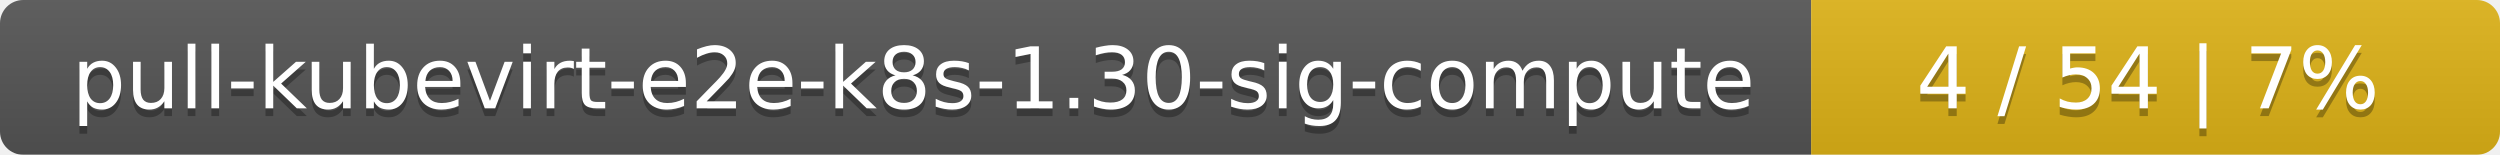
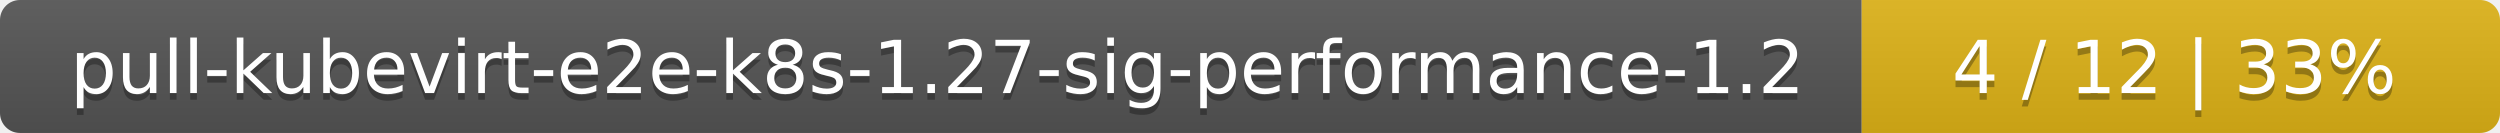
- <svg xmlns="http://www.w3.org/2000/svg" width="323" height="20">
+ <svg xmlns="http://www.w3.org/2000/svg" width="376" height="20">
  <linearGradient id="smooth" x2="0" y2="100%">
    <stop offset="0" stop-color="#bbb" stop-opacity=".1" />
    <stop offset="1" stop-opacity=".1" />
  </linearGradient>
  <mask id="round">
-     <rect width="323" height="20" rx="3" fill="#fff" />
+     <rect width="376" height="20" rx="3" fill="#fff" />
  </mask>
  <g mask="url(#round)">
-     <rect width="234" height="20" fill="#555" />
-     <rect x="234" width="89" height="20" fill="#dfb317" />
-     <rect width="323" height="20" fill="url(#smooth)" />
+     <rect width="280" height="20" fill="#555" />
+     <rect x="280" width="96" height="20" fill="#dfb317" />
+     <rect width="376" height="20" fill="url(#smooth)" />
  </g>
  <g fill="#fff" text-anchor="middle" font-family="DejaVu Sans,Verdana,Geneva,sans-serif" font-size="11">
-     <text x="118" y="15" fill="#010101" fill-opacity=".3">pull-kubevirt-e2e-k8s-1.30-sig-compute</text>
-     <text x="118" y="14">pull-kubevirt-e2e-k8s-1.30-sig-compute</text>
-     <text x="277.5" y="15" fill="#010101" fill-opacity=".3">4 / 54    |    7%</text>
-     <text x="277.5" y="14">4 / 54    |    7%</text>
+     <text x="141" y="15" fill="#010101" fill-opacity=".3">pull-kubevirt-e2e-k8s-1.27-sig-performance-1.2</text>
+     <text x="141" y="14">pull-kubevirt-e2e-k8s-1.27-sig-performance-1.2</text>
+     <text x="327" y="15" fill="#010101" fill-opacity=".3">4 / 12    |    33%</text>
+     <text x="327" y="14">4 / 12    |    33%</text>
  </g>
</svg>
